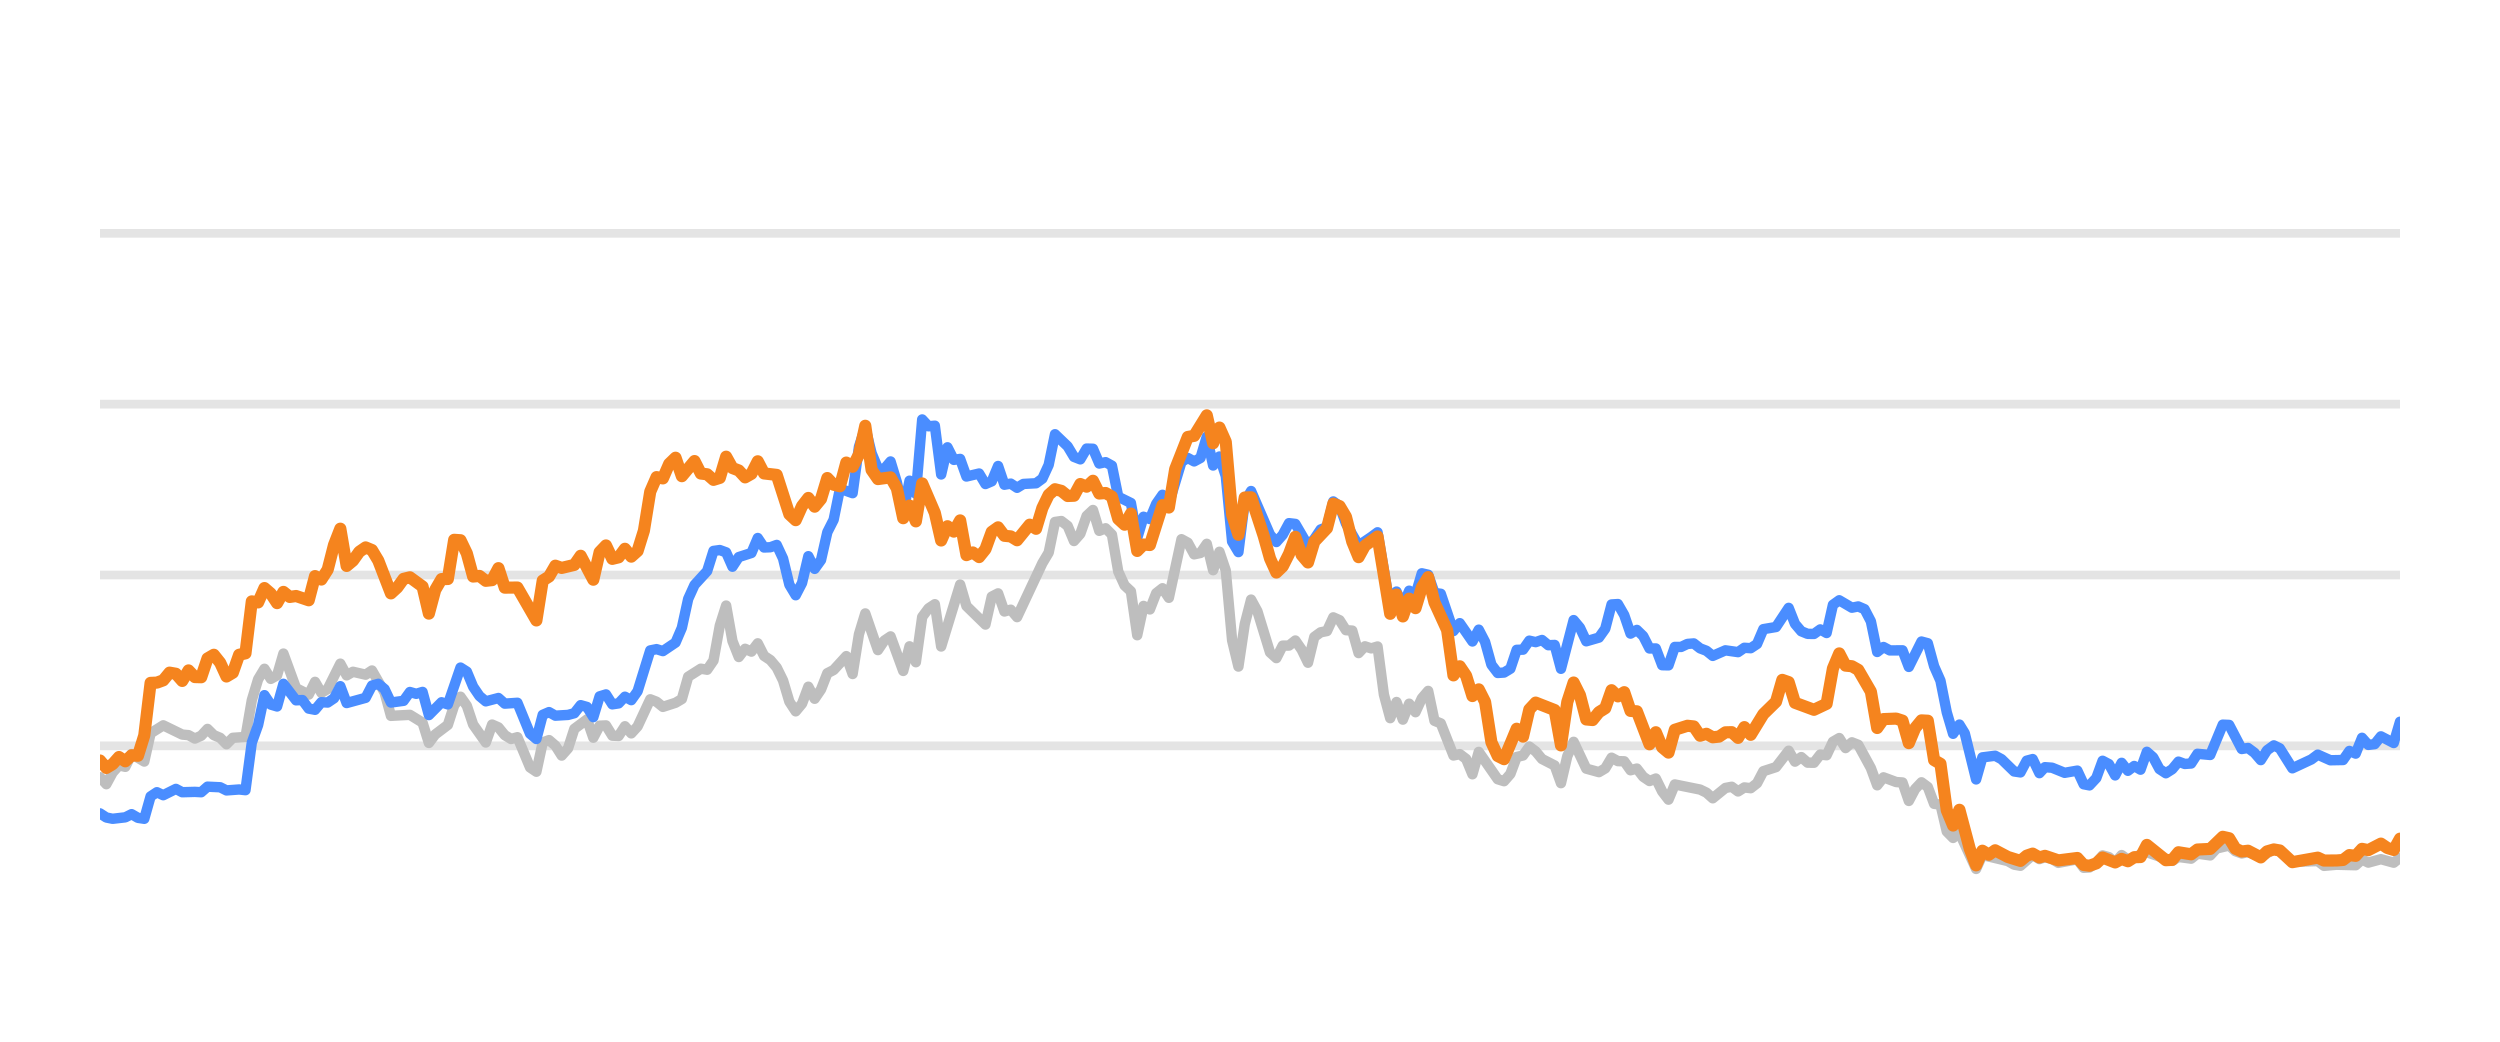
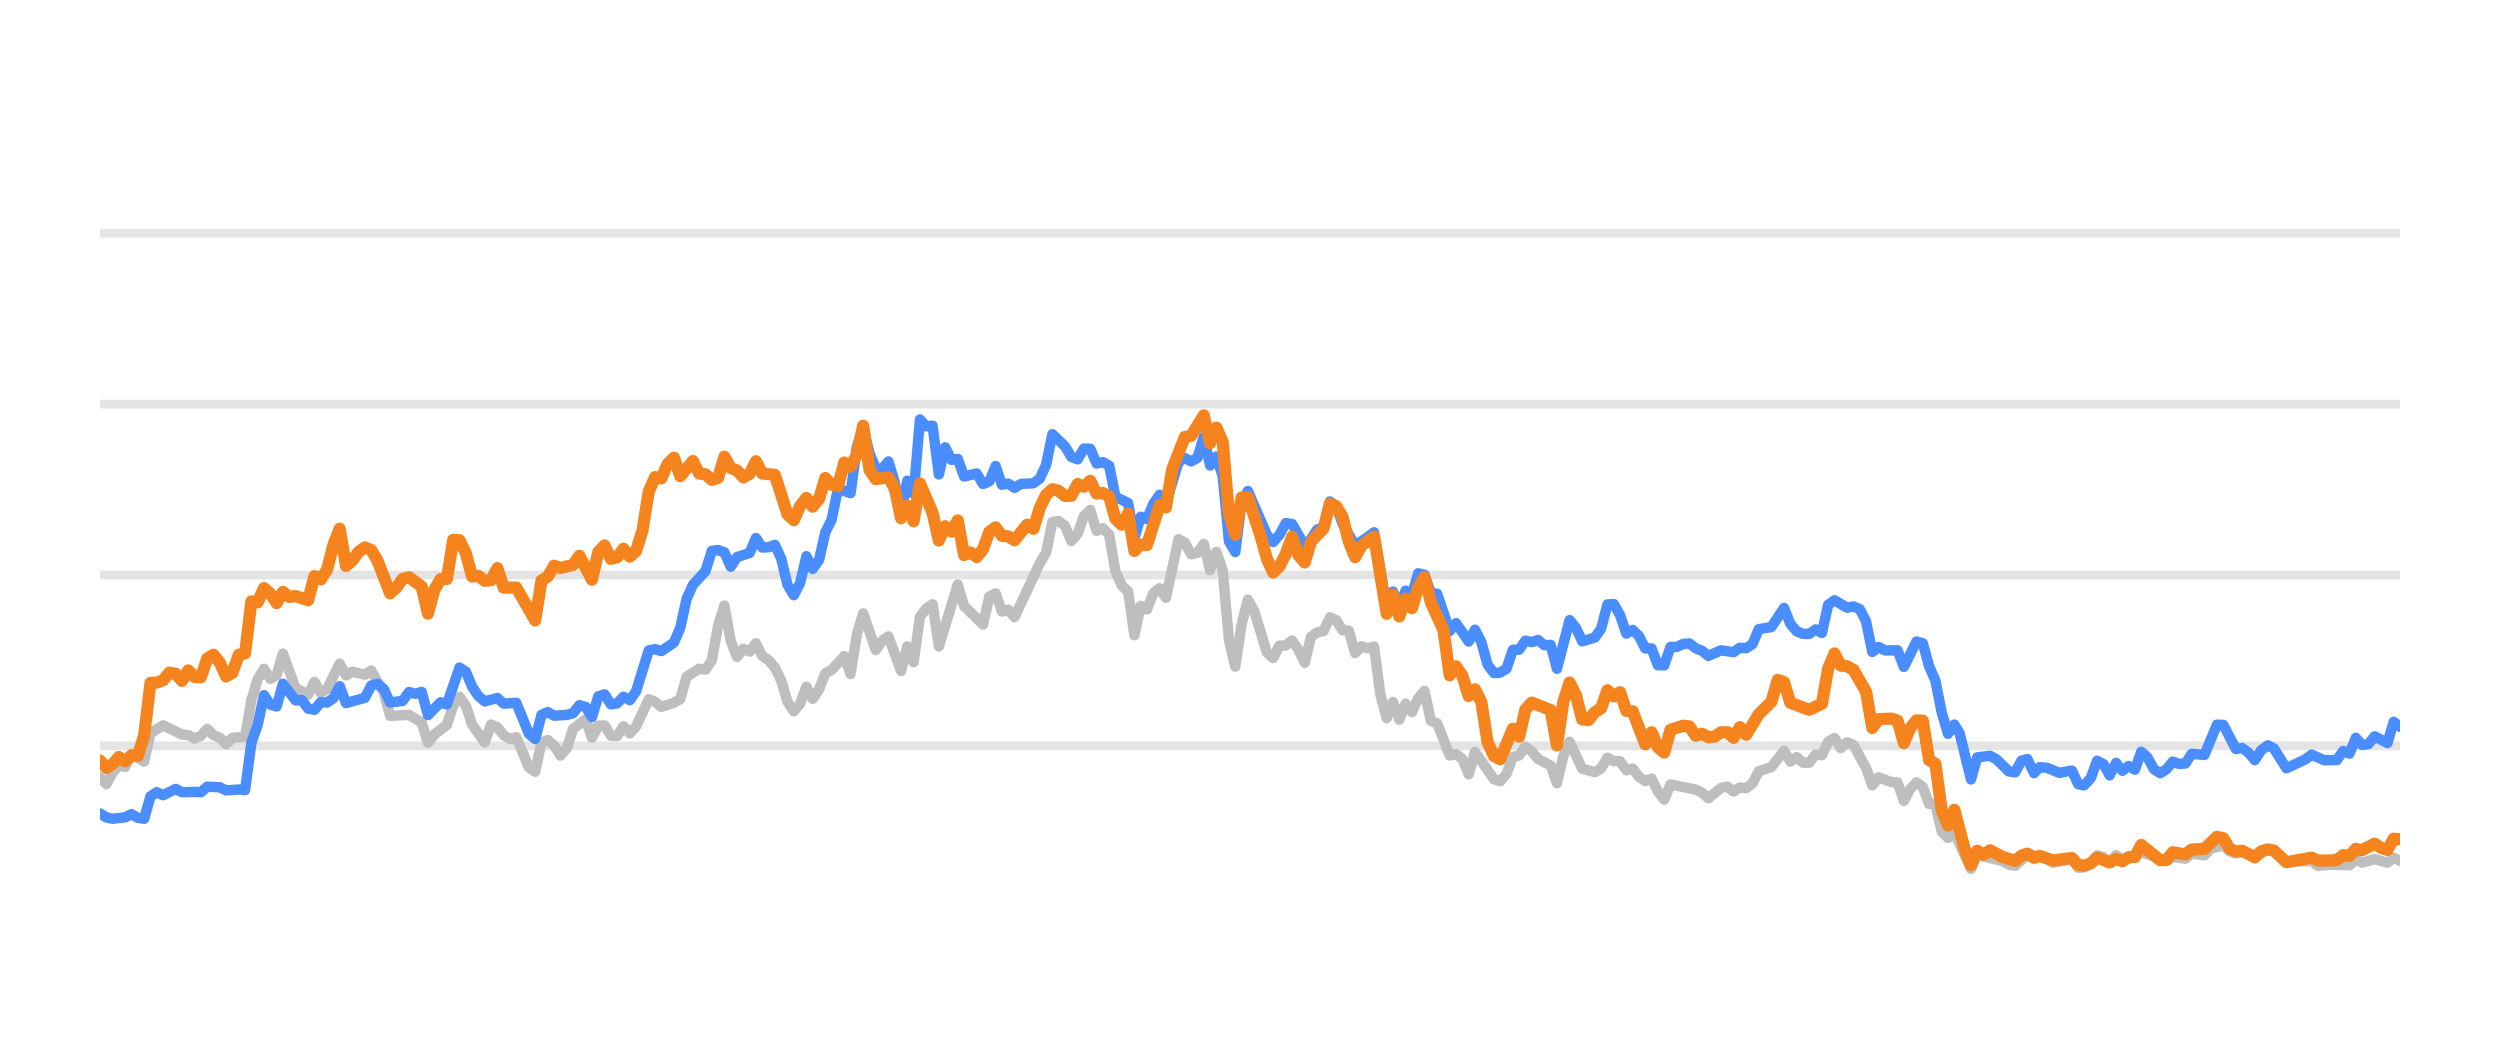
<svg xmlns="http://www.w3.org/2000/svg" width="144pt" height="60pt" viewBox="0 0 144 60" version="1.1">
  <defs>
    <style type="text/css">*{stroke-linejoin: round; stroke-linecap: butt}</style>
  </defs>
  <g id="figure_1">
    <g id="patch_1">
      <path d="M 0 60  L 144 60  L 144 0  L 0 0  L 0 60  z " style="fill: none; opacity: 0" />
    </g>
    <g id="axes_1">
      <g id="patch_2">
        <path d="M 5.76 52.8  L 138.24 52.8  L 138.24 3.6  L 5.76 3.6  L 5.76 52.8  z " style="fill: none" />
      </g>
      <g id="matplotlib.axis_1" />
      <g id="matplotlib.axis_2" />
      <g id="line2d_1">
-         <path d="M 5.76 42.96  L 138.24 42.96  " clip-path="url(#p8d624c4afa)" style="fill: none; stroke: #b2b2b2; stroke-opacity: 0.35; stroke-width: 0.5; stroke-linecap: square" />
+         <path d="M 5.76 42.96  L 138.24 42.96  " clip-path="url(#paf72ba22f8)" style="fill: none; stroke: #b2b2b2; stroke-opacity: 0.35; stroke-width: 0.5; stroke-linecap: square" />
      </g>
      <g id="line2d_2">
-         <path d="M 5.76 33.12  L 138.24 33.12  " clip-path="url(#p8d624c4afa)" style="fill: none; stroke: #b2b2b2; stroke-opacity: 0.35; stroke-width: 0.5; stroke-linecap: square" />
+         <path d="M 5.76 33.12  L 138.24 33.12  " clip-path="url(#paf72ba22f8)" style="fill: none; stroke: #b2b2b2; stroke-opacity: 0.35; stroke-width: 0.5; stroke-linecap: square" />
      </g>
      <g id="line2d_3">
-         <path d="M 5.76 23.28  L 138.24 23.28  " clip-path="url(#p8d624c4afa)" style="fill: none; stroke: #b2b2b2; stroke-opacity: 0.35; stroke-width: 0.5; stroke-linecap: square" />
+         <path d="M 5.76 23.28  L 138.24 23.28  " clip-path="url(#paf72ba22f8)" style="fill: none; stroke: #b2b2b2; stroke-opacity: 0.35; stroke-width: 0.5; stroke-linecap: square" />
      </g>
      <g id="line2d_4">
-         <path d="M 5.76 13.44  L 138.24 13.44  " clip-path="url(#p8d624c4afa)" style="fill: none; stroke: #b2b2b2; stroke-opacity: 0.35; stroke-width: 0.5; stroke-linecap: square" />
+         <path d="M 5.76 13.44  L 138.24 13.44  " clip-path="url(#paf72ba22f8)" style="fill: none; stroke: #b2b2b2; stroke-opacity: 0.35; stroke-width: 0.5; stroke-linecap: square" />
      </g>
      <g id="line2d_5">
-         <path d="M 5.76 44.766  L 6.124 45.169  L 6.489 44.495  L 6.853 44.087  L 7.217 44.17  L 7.581 43.432  L 8.31 43.865  L 8.674 42.237  L 9.403 41.779  L 10.496 42.311  L 10.86 42.345  L 11.224 42.542  L 11.589 42.379  L 11.953 41.986  L 12.317 42.345  L 12.682 42.498  L 13.046 42.867  L 13.41 42.498  L 14.139 42.448  L 14.503 40.333  L 14.867 39.127  L 15.232 38.522  L 15.596 39.103  L 15.96 38.901  L 16.325 37.646  L 17.053 39.639  L 17.782 40.008  L 18.146 39.275  L 18.51 39.905  L 18.875 39.688  L 19.603 38.227  L 19.967 38.901  L 20.332 38.694  L 21.06 38.862  L 21.425 38.621  L 22.153 39.89  L 22.518 41.233  L 23.61 41.174  L 24.339 41.622  L 24.703 42.793  L 25.068 42.306  L 25.796 41.755  L 26.16 40.628  L 26.525 40.131  L 26.889 40.648  L 27.253 41.735  L 27.982 42.768  L 28.346 41.735  L 28.711 41.897  L 29.075 42.345  L 29.439 42.566  L 29.803 42.463  L 30.532 44.205  L 30.896 44.451  L 31.261 42.763  L 31.625 42.63  L 31.989 42.945  L 32.353 43.521  L 32.718 43.108  L 33.082 41.981  L 33.811 41.44  L 34.175 42.493  L 34.539 41.799  L 34.904 41.784  L 35.268 42.375  L 35.632 42.394  L 35.996 41.833  L 36.361 42.242  L 36.725 41.843  L 37.454 40.279  L 37.818 40.421  L 38.182 40.716  L 38.911 40.48  L 39.275 40.264  L 39.639 38.98  L 40.368 38.517  L 40.732 38.576  L 41.097 38.045  L 41.461 36.033  L 41.825 34.881  L 42.189 36.923  L 42.554 37.843  L 42.918 37.371  L 43.282 37.533  L 43.647 37.056  L 44.011 37.779  L 44.375 38.02  L 44.739 38.453  L 45.104 39.196  L 45.468 40.416  L 45.832 40.972  L 46.197 40.534  L 46.561 39.555  L 46.925 40.249  L 47.29 39.713  L 47.654 38.778  L 48.018 38.591  L 48.747 37.794  L 49.111 38.822  L 49.475 36.534  L 49.84 35.334  L 50.568 37.445  L 50.932 36.903  L 51.297 36.657  L 52.025 38.645  L 52.39 37.228  L 52.754 38.143  L 53.118 35.536  L 53.483 35.044  L 53.847 34.803  L 54.211 37.238  L 55.304 33.671  L 55.668 34.906  L 56.761 35.974  L 57.125 34.365  L 57.49 34.178  L 57.854 35.221  L 58.218 35.118  L 58.583 35.546  L 60.04 32.441  L 60.404 31.831  L 60.768 30.065  L 61.133 30.011  L 61.497 30.291  L 61.861 31.162  L 62.226 30.749  L 62.59 29.715  L 62.954 29.376  L 63.318 30.576  L 63.683 30.429  L 64.047 30.793  L 64.411 32.918  L 64.776 33.72  L 65.14 34.06  L 65.504 36.589  L 65.869 34.901  L 66.233 35.103  L 66.597 34.168  L 66.961 33.883  L 67.326 34.434  L 68.054 31.059  L 68.419 31.26  L 68.783 31.929  L 69.147 31.851  L 69.511 31.324  L 69.876 32.844  L 70.24 31.782  L 70.604 32.859  L 70.969 36.884  L 71.333 38.394  L 71.697 35.954  L 72.062 34.537  L 72.426 35.206  L 73.154 37.578  L 73.519 37.907  L 73.883 37.189  L 74.247 37.184  L 74.612 36.894  L 74.976 37.42  L 75.34 38.173  L 75.704 36.687  L 76.069 36.421  L 76.433 36.348  L 76.797 35.56  L 77.162 35.723  L 77.526 36.298  L 77.89 36.323  L 78.255 37.617  L 78.619 37.228  L 78.983 37.346  L 79.347 37.238  L 79.712 40.008  L 80.076 41.366  L 80.44 40.436  L 80.805 41.45  L 81.169 40.534  L 81.533 41.022  L 81.897 40.224  L 82.262 39.796  L 82.626 41.518  L 82.99 41.666  L 83.719 43.516  L 84.083 43.437  L 84.448 43.713  L 84.812 44.598  L 85.176 43.309  L 86.269 44.884  L 86.633 44.997  L 86.998 44.579  L 87.362 43.6  L 87.726 43.516  L 88.09 43.004  L 88.455 43.28  L 88.819 43.718  L 89.548 44.092  L 89.912 45.11  L 90.276 43.555  L 90.641 42.729  L 91.369 44.274  L 92.098 44.475  L 92.462 44.259  L 92.826 43.644  L 93.191 43.841  L 93.555 43.851  L 93.919 44.367  L 94.283 44.269  L 94.648 44.741  L 95.012 44.987  L 95.376 44.844  L 95.741 45.587  L 96.105 46.06  L 96.469 45.184  L 97.926 45.479  L 98.291 45.656  L 98.655 45.981  L 99.384 45.386  L 99.748 45.317  L 100.112 45.587  L 100.476 45.356  L 100.841 45.4  L 101.205 45.115  L 101.569 44.421  L 102.298 44.185  L 103.027 43.24  L 103.391 43.87  L 103.755 43.609  L 104.119 43.929  L 104.484 43.934  L 104.848 43.462  L 105.212 43.501  L 105.577 42.724  L 105.941 42.512  L 106.305 43.088  L 106.669 42.758  L 107.034 42.901  L 107.762 44.239  L 108.127 45.233  L 108.491 44.775  L 109.22 45.046  L 109.584 45.071  L 109.948 46.133  L 110.312 45.445  L 110.677 45.061  L 111.041 45.331  L 111.405 46.301  L 111.77 46.345  L 112.134 47.895  L 112.498 48.264  L 112.862 47.964  L 113.824 50.05  L 114.186 49.248  L 115.65 49.597  L 116.013 49.804  L 116.377 49.868  L 117.082 49.248  L 117.47 49.484  L 117.789 49.376  L 118.198 49.479  L 118.562 49.7  L 119.655 49.494  L 120.02 49.986  L 120.353 49.966  L 120.747 49.7  L 121.11 49.272  L 121.473 49.371  L 121.833 49.681  L 122.206 49.253  L 122.567 49.513  L 123.659 49.09  L 125.118 49.587  L 125.48 49.361  L 126.21 49.459  L 126.573 49.169  L 127.308 49.272  L 127.674 48.874  L 128.399 48.702  L 128.763 49.031  L 129.124 49.159  L 129.486 49.08  L 130.221 49.366  L 130.973 48.908  L 131.315 49.051  L 132.04 49.646  L 133.504 49.597  L 133.864 49.873  L 134.59 49.809  L 135.687 49.838  L 136.052 49.509  L 136.415 49.686  L 137.141 49.489  L 137.878 49.691  L 138.24 49.4  L 138.24 49.4  " clip-path="url(#p8d624c4afa)" style="fill: none; stroke: #bebebe; stroke-width: 0.6; stroke-linecap: round" />
+         <path d="M 5.76 44.766  L 6.123 45.169  L 6.487 44.495  L 6.85 44.087  L 7.213 44.17  L 7.576 43.432  L 8.303 43.865  L 8.666 42.237  L 9.393 41.779  L 10.483 42.311  L 10.846 42.345  L 11.209 42.542  L 11.573 42.379  L 11.936 41.986  L 12.299 42.345  L 12.663 42.498  L 13.026 42.867  L 13.389 42.498  L 14.116 42.448  L 14.479 40.333  L 14.842 39.127  L 15.206 38.522  L 15.569 39.103  L 15.932 38.901  L 16.296 37.646  L 17.022 39.639  L 17.749 40.008  L 18.112 39.275  L 18.475 39.905  L 18.839 39.688  L 19.565 38.227  L 19.929 38.901  L 20.292 38.694  L 21.018 38.862  L 21.382 38.621  L 22.108 39.89  L 22.472 41.233  L 23.561 41.174  L 24.288 41.622  L 24.651 42.793  L 25.015 42.306  L 25.741 41.755  L 26.105 40.628  L 26.468 40.131  L 26.831 40.648  L 27.194 41.735  L 27.921 42.768  L 28.284 41.735  L 28.648 41.897  L 29.011 42.345  L 29.374 42.566  L 29.738 42.463  L 30.464 44.205  L 30.827 44.451  L 31.191 42.763  L 31.554 42.63  L 31.917 42.945  L 32.281 43.521  L 32.644 43.108  L 33.007 41.981  L 33.734 41.44  L 34.097 42.493  L 34.46 41.799  L 34.824 41.784  L 35.187 42.375  L 35.55 42.394  L 35.914 41.833  L 36.277 42.242  L 36.64 41.843  L 37.367 40.279  L 37.73 40.421  L 38.093 40.716  L 38.82 40.48  L 39.183 40.264  L 39.547 38.98  L 40.273 38.517  L 40.636 38.576  L 41 38.045  L 41.363 36.033  L 41.726 34.881  L 42.09 36.923  L 42.453 37.843  L 42.816 37.371  L 43.179 37.533  L 43.543 37.056  L 43.906 37.779  L 44.269 38.02  L 44.633 38.453  L 44.996 39.196  L 45.359 40.416  L 45.723 40.972  L 46.086 40.534  L 46.449 39.555  L 46.812 40.249  L 47.176 39.713  L 47.539 38.778  L 47.902 38.591  L 48.629 37.794  L 48.992 38.822  L 49.356 36.534  L 49.719 35.334  L 50.445 37.445  L 50.809 36.903  L 51.172 36.657  L 51.899 38.645  L 52.262 37.228  L 52.625 38.143  L 52.988 35.536  L 53.352 35.044  L 53.715 34.803  L 54.078 37.238  L 55.168 33.671  L 55.532 34.906  L 56.621 35.974  L 56.985 34.365  L 57.348 34.178  L 57.711 35.221  L 58.075 35.118  L 58.438 35.546  L 59.891 32.441  L 60.254 31.831  L 60.618 30.065  L 60.981 30.011  L 61.344 30.291  L 61.708 31.162  L 62.071 30.749  L 62.434 29.715  L 62.797 29.376  L 63.161 30.576  L 63.524 30.429  L 63.887 30.793  L 64.251 32.918  L 64.614 33.72  L 64.977 34.06  L 65.341 36.589  L 65.704 34.901  L 66.067 35.103  L 66.43 34.168  L 66.794 33.883  L 67.157 34.434  L 67.884 31.059  L 68.247 31.26  L 68.61 31.929  L 68.973 31.851  L 69.337 31.324  L 69.7 32.844  L 70.063 31.782  L 70.427 32.859  L 70.79 36.884  L 71.153 38.394  L 71.517 35.954  L 71.88 34.537  L 72.243 35.206  L 72.97 37.578  L 73.333 37.907  L 73.696 37.189  L 74.06 37.184  L 74.423 36.894  L 74.786 37.42  L 75.15 38.173  L 75.513 36.687  L 75.876 36.421  L 76.239 36.348  L 76.603 35.56  L 76.966 35.723  L 77.329 36.298  L 77.693 36.323  L 78.056 37.617  L 78.419 37.228  L 78.782 37.346  L 79.146 37.238  L 79.509 40.008  L 79.872 41.366  L 80.236 40.436  L 80.599 41.45  L 80.962 40.534  L 81.326 41.022  L 81.689 40.224  L 82.052 39.796  L 82.415 41.518  L 82.779 41.666  L 83.505 43.516  L 83.869 43.437  L 84.232 43.713  L 84.595 44.598  L 84.959 43.309  L 86.048 44.884  L 86.412 44.997  L 86.775 44.579  L 87.138 43.6  L 87.502 43.516  L 87.865 43.004  L 88.228 43.28  L 88.591 43.718  L 89.318 44.092  L 89.681 45.11  L 90.045 43.555  L 90.408 42.729  L 91.135 44.274  L 91.861 44.475  L 92.224 44.259  L 92.588 43.644  L 92.951 43.841  L 93.314 43.851  L 93.678 44.367  L 94.041 44.269  L 94.404 44.741  L 94.767 44.987  L 95.131 44.844  L 95.494 45.587  L 95.857 46.06  L 96.221 45.184  L 97.674 45.479  L 98.037 45.656  L 98.4 45.981  L 99.127 45.386  L 99.49 45.317  L 99.854 45.587  L 100.217 45.356  L 100.58 45.4  L 100.944 45.115  L 101.307 44.421  L 102.033 44.185  L 102.76 43.24  L 103.123 43.87  L 103.487 43.609  L 103.85 43.929  L 104.213 43.934  L 104.576 43.462  L 104.94 43.501  L 105.303 42.724  L 105.666 42.512  L 106.03 43.088  L 106.393 42.758  L 106.756 42.901  L 107.483 44.239  L 107.846 45.233  L 108.209 44.775  L 108.936 45.046  L 109.299 45.071  L 109.663 46.133  L 110.026 45.445  L 110.389 45.061  L 110.753 45.331  L 111.116 46.301  L 111.479 46.345  L 111.842 47.895  L 112.206 48.264  L 112.569 47.964  L 113.528 50.05  L 113.889 49.248  L 115.349 49.597  L 115.711 49.804  L 116.074 49.868  L 116.777 49.248  L 117.164 49.484  L 117.482 49.376  L 117.89 49.479  L 118.253 49.7  L 119.342 49.494  L 119.707 49.986  L 120.039 49.966  L 120.432 49.7  L 120.794 49.272  L 121.156 49.371  L 121.515 49.681  L 121.887 49.253  L 122.247 49.513  L 123.336 49.09  L 124.791 49.587  L 125.152 49.361  L 125.88 49.459  L 126.242 49.169  L 126.975 49.272  L 127.34 48.874  L 128.063 48.702  L 128.426 49.031  L 128.786 49.159  L 129.147 49.08  L 129.88 49.366  L 130.63 48.908  L 130.971 49.051  L 131.694 49.646  L 133.154 49.597  L 133.513 49.873  L 134.237 49.809  L 135.331 49.838  L 135.695 49.509  L 136.057 49.686  L 136.781 49.489  L 137.516 49.691  L 137.877 49.4  L 138.24 49.587  L 138.24 49.587  " clip-path="url(#paf72ba22f8)" style="fill: none; stroke: #bebebe; stroke-width: 0.6; stroke-linecap: round" />
      </g>
      <g id="line2d_6">
-         <path d="M 5.76 46.852  L 6.124 47.088  L 6.489 47.162  L 7.217 47.078  L 7.581 46.896  L 7.946 47.108  L 8.31 47.162  L 8.674 45.873  L 9.039 45.632  L 9.403 45.804  L 10.132 45.44  L 10.496 45.632  L 11.224 45.612  L 11.589 45.632  L 11.953 45.312  L 12.682 45.346  L 13.046 45.528  L 13.774 45.474  L 14.139 45.513  L 14.503 42.778  L 14.867 41.76  L 15.232 40.042  L 15.596 40.584  L 15.96 40.692  L 16.325 39.388  L 17.053 40.338  L 17.417 40.323  L 17.782 40.815  L 18.146 40.884  L 18.51 40.446  L 18.875 40.466  L 19.239 40.22  L 19.603 39.526  L 19.967 40.495  L 21.06 40.195  L 21.425 39.491  L 21.789 39.388  L 22.153 39.693  L 22.518 40.466  L 23.246 40.367  L 23.61 39.86  L 23.975 39.964  L 24.339 39.855  L 24.703 41.189  L 25.432 40.451  L 25.796 40.574  L 26.525 38.453  L 26.889 38.685  L 27.253 39.555  L 27.618 40.092  L 27.982 40.397  L 28.711 40.205  L 29.075 40.53  L 29.803 40.48  L 30.532 42.261  L 30.896 42.566  L 31.261 41.174  L 31.625 41.017  L 31.989 41.223  L 32.718 41.179  L 33.082 41.081  L 33.446 40.618  L 33.811 40.721  L 34.175 41.307  L 34.539 40.111  L 34.904 39.998  L 35.268 40.569  L 35.632 40.515  L 35.996 40.131  L 36.361 40.328  L 36.725 39.816  L 37.454 37.464  L 37.818 37.391  L 38.182 37.504  L 38.911 37.012  L 39.275 36.161  L 39.639 34.498  L 40.004 33.691  L 40.732 32.894  L 41.097 31.733  L 41.461 31.683  L 41.825 31.816  L 42.189 32.643  L 42.554 32.087  L 43.282 31.851  L 43.647 30.99  L 44.011 31.536  L 44.375 31.521  L 44.739 31.388  L 45.104 32.17  L 45.468 33.681  L 45.832 34.286  L 46.197 33.582  L 46.561 32.038  L 46.925 32.766  L 47.29 32.259  L 47.654 30.655  L 48.018 29.937  L 48.382 28.146  L 49.111 28.407  L 49.475 25.735  L 49.84 24.623  L 50.204 26.104  L 50.568 26.98  L 50.932 27.009  L 51.297 26.581  L 51.661 27.782  L 52.025 29.499  L 52.39 27.688  L 52.754 28.441  L 53.118 24.161  L 53.483 24.554  L 53.847 24.52  L 54.211 27.329  L 54.575 25.765  L 54.94 26.488  L 55.304 26.434  L 55.668 27.447  L 56.397 27.275  L 56.761 27.88  L 57.125 27.723  L 57.49 26.842  L 57.854 27.92  L 58.218 27.856  L 58.583 28.097  L 58.947 27.875  L 59.676 27.836  L 60.04 27.57  L 60.404 26.778  L 60.768 25.012  L 61.497 25.71  L 61.861 26.316  L 62.226 26.458  L 62.59 25.838  L 62.954 25.848  L 63.318 26.699  L 63.683 26.621  L 64.047 26.822  L 64.411 28.613  L 65.14 28.972  L 65.504 30.995  L 65.869 29.765  L 66.233 29.897  L 66.597 29.022  L 66.961 28.5  L 67.326 29.007  L 68.054 26.601  L 68.419 26.38  L 68.783 26.576  L 69.147 26.38  L 69.511 25.15  L 69.876 26.813  L 70.24 26.296  L 70.604 27.418  L 70.969 31.191  L 71.333 31.801  L 71.697 28.899  L 72.062 28.284  L 73.154 30.803  L 73.519 31.221  L 73.883 30.808  L 74.247 30.134  L 74.612 30.178  L 75.34 31.428  L 75.704 31.044  L 76.069 30.498  L 76.433 30.365  L 76.797 28.884  L 77.162 29.154  L 77.526 30.153  L 78.255 31.423  L 78.983 30.931  L 79.347 30.66  L 80.076 34.999  L 80.44 34.074  L 80.805 34.916  L 81.169 34.025  L 81.533 34.261  L 81.897 33.022  L 82.262 33.105  L 82.626 34.153  L 82.99 34.202  L 83.719 36.348  L 84.083 35.895  L 84.812 36.948  L 85.176 36.269  L 85.54 36.972  L 85.905 38.286  L 86.269 38.763  L 86.633 38.739  L 86.998 38.517  L 87.362 37.43  L 87.726 37.42  L 88.09 36.903  L 88.455 36.987  L 88.819 36.864  L 89.183 37.164  L 89.548 37.149  L 89.912 38.522  L 90.641 35.718  L 91.005 36.156  L 91.369 36.938  L 92.098 36.726  L 92.462 36.215  L 92.826 34.817  L 93.191 34.793  L 93.555 35.427  L 93.919 36.495  L 94.283 36.284  L 94.648 36.638  L 95.012 37.351  L 95.376 37.351  L 95.741 38.316  L 96.105 38.325  L 96.469 37.263  L 96.834 37.263  L 97.198 37.09  L 97.562 37.061  L 97.926 37.346  L 98.291 37.484  L 98.655 37.779  L 99.384 37.459  L 100.112 37.563  L 100.476 37.312  L 100.841 37.336  L 101.205 37.095  L 101.569 36.239  L 102.298 36.116  L 103.027 35.014  L 103.391 35.934  L 103.755 36.362  L 104.119 36.51  L 104.484 36.515  L 104.848 36.254  L 105.212 36.461  L 105.577 34.837  L 105.941 34.576  L 106.669 35.004  L 107.034 34.931  L 107.398 35.088  L 107.762 35.787  L 108.127 37.553  L 108.491 37.268  L 108.855 37.464  L 109.584 37.459  L 109.948 38.414  L 110.677 36.953  L 111.041 37.051  L 111.405 38.379  L 111.77 39.206  L 112.134 41.031  L 112.498 42.266  L 112.862 41.735  L 113.17 42.237  L 113.824 44.894  L 114.186 43.624  L 114.92 43.531  L 115.287 43.728  L 116.013 44.436  L 116.377 44.49  L 116.737 43.816  L 117.082 43.723  L 117.47 44.534  L 117.789 44.19  L 118.198 44.22  L 118.924 44.515  L 119.655 44.387  L 120.02 45.174  L 120.353 45.238  L 120.747 44.815  L 121.11 43.821  L 121.473 44.013  L 121.833 44.662  L 122.206 43.939  L 122.567 44.397  L 122.932 44.121  L 123.294 44.333  L 123.659 43.304  L 124.023 43.624  L 124.385 44.298  L 124.753 44.539  L 125.118 44.308  L 125.48 43.87  L 125.844 44.003  L 126.21 43.978  L 126.573 43.418  L 127.308 43.486  L 128.032 41.74  L 128.399 41.755  L 129.124 43.142  L 129.486 43.083  L 129.856 43.359  L 130.221 43.782  L 130.582 43.216  L 130.973 42.935  L 131.315 43.103  L 132.04 44.254  L 133.137 43.742  L 133.504 43.467  L 134.229 43.791  L 134.96 43.777  L 135.325 43.255  L 135.687 43.408  L 136.052 42.498  L 136.415 42.906  L 136.782 42.862  L 137.141 42.414  L 137.878 42.798  L 138.24 41.573  L 138.24 41.573  " clip-path="url(#p8d624c4afa)" style="fill: none; stroke: #4a8dff; stroke-width: 0.6; stroke-linecap: round" />
+         <path d="M 5.76 46.852  L 6.123 47.088  L 6.487 47.162  L 7.213 47.078  L 7.576 46.896  L 7.94 47.108  L 8.303 47.162  L 8.666 45.873  L 9.03 45.632  L 9.393 45.804  L 10.12 45.44  L 10.483 45.632  L 11.209 45.612  L 11.573 45.632  L 11.936 45.312  L 12.663 45.346  L 13.026 45.528  L 13.753 45.474  L 14.116 45.513  L 14.479 42.778  L 14.842 41.76  L 15.206 40.042  L 15.569 40.584  L 15.932 40.692  L 16.296 39.388  L 17.022 40.338  L 17.385 40.323  L 17.749 40.815  L 18.112 40.884  L 18.475 40.446  L 18.839 40.466  L 19.202 40.22  L 19.565 39.526  L 19.929 40.495  L 21.018 40.195  L 21.382 39.491  L 21.745 39.388  L 22.108 39.693  L 22.472 40.466  L 23.198 40.367  L 23.561 39.86  L 23.925 39.964  L 24.288 39.855  L 24.651 41.189  L 25.378 40.451  L 25.741 40.574  L 26.468 38.453  L 26.831 38.685  L 27.194 39.555  L 27.558 40.092  L 27.921 40.397  L 28.648 40.205  L 29.011 40.53  L 29.738 40.48  L 30.464 42.261  L 30.827 42.566  L 31.191 41.174  L 31.554 41.017  L 31.917 41.223  L 32.644 41.179  L 33.007 41.081  L 33.37 40.618  L 33.734 40.721  L 34.097 41.307  L 34.46 40.111  L 34.824 39.998  L 35.187 40.569  L 35.55 40.515  L 35.914 40.131  L 36.277 40.328  L 36.64 39.816  L 37.367 37.464  L 37.73 37.391  L 38.093 37.504  L 38.82 37.012  L 39.183 36.161  L 39.547 34.498  L 39.91 33.691  L 40.636 32.894  L 41 31.733  L 41.363 31.683  L 41.726 31.816  L 42.09 32.643  L 42.453 32.087  L 43.179 31.851  L 43.543 30.99  L 43.906 31.536  L 44.269 31.521  L 44.633 31.388  L 44.996 32.17  L 45.359 33.681  L 45.723 34.286  L 46.086 33.582  L 46.449 32.038  L 46.812 32.766  L 47.176 32.259  L 47.539 30.655  L 47.902 29.937  L 48.266 28.146  L 48.992 28.407  L 49.356 25.735  L 49.719 24.623  L 50.082 26.104  L 50.445 26.98  L 50.809 27.009  L 51.172 26.581  L 51.535 27.782  L 51.899 29.499  L 52.262 27.688  L 52.625 28.441  L 52.988 24.161  L 53.352 24.554  L 53.715 24.52  L 54.078 27.329  L 54.442 25.765  L 54.805 26.488  L 55.168 26.434  L 55.532 27.447  L 56.258 27.275  L 56.621 27.88  L 56.985 27.723  L 57.348 26.842  L 57.711 27.92  L 58.075 27.856  L 58.438 28.097  L 58.801 27.875  L 59.528 27.836  L 59.891 27.57  L 60.254 26.778  L 60.618 25.012  L 61.344 25.71  L 61.708 26.316  L 62.071 26.458  L 62.434 25.838  L 62.797 25.848  L 63.161 26.699  L 63.524 26.621  L 63.887 26.822  L 64.251 28.613  L 64.977 28.972  L 65.341 30.995  L 65.704 29.765  L 66.067 29.897  L 66.43 29.022  L 66.794 28.5  L 67.157 29.007  L 67.884 26.601  L 68.247 26.38  L 68.61 26.576  L 68.973 26.38  L 69.337 25.15  L 69.7 26.813  L 70.063 26.296  L 70.427 27.418  L 70.79 31.191  L 71.153 31.801  L 71.517 28.899  L 71.88 28.284  L 72.97 30.803  L 73.333 31.221  L 73.696 30.808  L 74.06 30.134  L 74.423 30.178  L 75.15 31.428  L 75.513 31.044  L 75.876 30.498  L 76.239 30.365  L 76.603 28.884  L 76.966 29.154  L 77.329 30.153  L 78.056 31.423  L 78.782 30.931  L 79.146 30.66  L 79.872 34.999  L 80.236 34.074  L 80.599 34.916  L 80.962 34.025  L 81.326 34.261  L 81.689 33.022  L 82.052 33.105  L 82.415 34.153  L 82.779 34.202  L 83.505 36.348  L 83.869 35.895  L 84.595 36.948  L 84.959 36.269  L 85.322 36.972  L 85.685 38.286  L 86.048 38.763  L 86.412 38.739  L 86.775 38.517  L 87.138 37.43  L 87.502 37.42  L 87.865 36.903  L 88.228 36.987  L 88.591 36.864  L 88.955 37.164  L 89.318 37.149  L 89.681 38.522  L 90.408 35.718  L 90.771 36.156  L 91.135 36.938  L 91.861 36.726  L 92.224 36.215  L 92.588 34.817  L 92.951 34.793  L 93.314 35.427  L 93.678 36.495  L 94.041 36.284  L 94.404 36.638  L 94.767 37.351  L 95.131 37.351  L 95.494 38.316  L 95.857 38.325  L 96.221 37.263  L 96.584 37.263  L 96.947 37.09  L 97.311 37.061  L 97.674 37.346  L 98.037 37.484  L 98.4 37.779  L 99.127 37.459  L 99.854 37.563  L 100.217 37.312  L 100.58 37.336  L 100.944 37.095  L 101.307 36.239  L 102.033 36.116  L 102.76 35.014  L 103.123 35.934  L 103.487 36.362  L 103.85 36.51  L 104.213 36.515  L 104.576 36.254  L 104.94 36.461  L 105.303 34.837  L 105.666 34.576  L 106.393 35.004  L 106.756 34.931  L 107.12 35.088  L 107.483 35.787  L 107.846 37.553  L 108.209 37.268  L 108.573 37.464  L 109.299 37.459  L 109.663 38.414  L 110.389 36.953  L 110.753 37.051  L 111.116 38.379  L 111.479 39.206  L 111.842 41.031  L 112.206 42.266  L 112.569 41.735  L 112.876 42.237  L 113.528 44.894  L 113.889 43.624  L 114.621 43.531  L 114.987 43.728  L 115.711 44.436  L 116.074 44.49  L 116.433 43.816  L 116.777 43.723  L 117.164 44.534  L 117.482 44.19  L 117.89 44.22  L 118.614 44.515  L 119.342 44.387  L 119.707 45.174  L 120.039 45.238  L 120.432 44.815  L 120.794 43.821  L 121.156 44.013  L 121.515 44.662  L 121.887 43.939  L 122.247 44.397  L 122.611 44.121  L 122.972 44.333  L 123.336 43.304  L 123.699 43.624  L 124.06 44.298  L 124.426 44.539  L 124.791 44.308  L 125.152 43.87  L 125.515 44.003  L 125.88 43.978  L 126.242 43.418  L 126.975 43.486  L 127.697 41.74  L 128.063 41.755  L 128.786 43.142  L 129.147 43.083  L 129.516 43.359  L 129.88 43.782  L 130.24 43.216  L 130.63 42.935  L 130.971 43.103  L 131.694 44.254  L 132.788 43.742  L 133.154 43.467  L 133.877 43.791  L 134.606 43.777  L 134.97 43.255  L 135.331 43.408  L 135.695 42.498  L 136.057 42.906  L 136.423 42.862  L 136.781 42.414  L 137.516 42.798  L 137.877 41.573  L 138.24 41.863  L 138.24 41.863  " clip-path="url(#paf72ba22f8)" style="fill: none; stroke: #4a8dff; stroke-width: 0.6; stroke-linecap: round" />
      </g>
      <g id="line2d_7">
-         <path d="M 5.76 43.806  L 6.124 44.234  L 6.489 44.013  L 6.853 43.605  L 7.217 43.851  L 7.581 43.506  L 7.946 43.531  L 8.31 42.36  L 8.674 39.334  L 9.039 39.319  L 9.403 39.186  L 9.767 38.744  L 10.132 38.808  L 10.496 39.221  L 10.86 38.616  L 11.224 38.999  L 11.589 39.009  L 11.953 37.927  L 12.317 37.715  L 12.682 38.173  L 13.046 38.965  L 13.41 38.748  L 13.774 37.715  L 14.139 37.632  L 14.503 34.64  L 14.867 34.699  L 15.232 33.873  L 15.596 34.188  L 15.96 34.739  L 16.325 34.094  L 16.689 34.384  L 17.053 34.33  L 17.782 34.576  L 18.146 33.184  L 18.51 33.381  L 18.875 32.81  L 19.239 31.388  L 19.603 30.453  L 19.967 32.598  L 20.332 32.293  L 20.696 31.782  L 21.06 31.531  L 21.425 31.683  L 21.789 32.289  L 22.518 34.178  L 22.882 33.843  L 23.246 33.341  L 23.61 33.253  L 24.339 33.784  L 24.703 35.344  L 25.068 33.981  L 25.432 33.356  L 25.796 33.351  L 26.16 31.093  L 26.525 31.118  L 26.889 31.875  L 27.253 33.209  L 27.618 33.174  L 27.982 33.455  L 28.346 33.415  L 28.711 32.726  L 29.075 33.848  L 29.803 33.843  L 30.896 35.737  L 31.261 33.44  L 31.625 33.209  L 31.989 32.584  L 32.353 32.712  L 33.082 32.539  L 33.446 32.013  L 34.175 33.391  L 34.539 31.801  L 34.904 31.418  L 35.268 32.19  L 35.632 32.102  L 35.996 31.61  L 36.361 32.062  L 36.725 31.737  L 37.089 30.567  L 37.454 28.318  L 37.818 27.482  L 38.182 27.555  L 38.546 26.719  L 38.911 26.365  L 39.275 27.428  L 40.004 26.557  L 40.368 27.275  L 40.732 27.319  L 41.097 27.639  L 41.461 27.526  L 41.825 26.306  L 42.189 26.96  L 42.554 27.098  L 42.918 27.496  L 43.282 27.29  L 43.647 26.571  L 44.011 27.27  L 44.739 27.354  L 45.468 29.622  L 45.832 29.961  L 46.197 29.15  L 46.561 28.682  L 46.925 29.184  L 47.29 28.741  L 47.654 27.536  L 48.018 27.92  L 48.382 28.008  L 48.747 26.645  L 49.111 26.886  L 49.475 26.183  L 49.84 24.525  L 50.204 27.068  L 50.568 27.595  L 51.297 27.496  L 51.661 28.131  L 52.025 29.848  L 52.39 29.12  L 52.754 30.03  L 53.118 27.846  L 53.847 29.543  L 54.211 31.132  L 54.575 30.311  L 54.94 30.621  L 55.304 29.976  L 55.668 31.974  L 56.033 31.821  L 56.397 32.087  L 56.761 31.634  L 57.125 30.635  L 57.49 30.375  L 57.854 30.862  L 58.218 30.896  L 58.583 31.118  L 59.311 30.222  L 59.676 30.458  L 60.04 29.258  L 60.404 28.505  L 60.768 28.18  L 61.133 28.274  L 61.497 28.569  L 61.861 28.554  L 62.226 27.88  L 62.59 28.033  L 62.954 27.693  L 63.318 28.426  L 63.683 28.397  L 64.047 28.603  L 64.411 29.888  L 64.776 30.222  L 65.14 29.583  L 65.504 31.733  L 65.869 31.364  L 66.233 31.393  L 66.961 29.095  L 67.326 29.233  L 67.69 27.024  L 68.419 25.169  L 68.783 25.105  L 69.511 23.925  L 69.876 25.533  L 70.24 24.628  L 70.604 25.445  L 70.969 29.642  L 71.333 30.803  L 71.697 28.658  L 72.062 28.643  L 72.79 30.872  L 73.154 32.17  L 73.519 32.977  L 73.883 32.628  L 74.247 31.905  L 74.612 30.921  L 74.976 31.969  L 75.34 32.397  L 75.704 31.196  L 76.433 30.424  L 76.797 29.012  L 77.162 29.154  L 77.526 29.765  L 77.89 31.201  L 78.255 32.092  L 78.619 31.432  L 79.347 30.901  L 80.076 35.354  L 80.44 34.247  L 80.805 35.506  L 81.169 34.483  L 81.533 35.029  L 81.897 33.833  L 82.262 33.243  L 82.626 34.699  L 83.355 36.293  L 83.719 38.901  L 84.083 38.379  L 84.448 38.921  L 84.812 40.092  L 85.176 39.708  L 85.54 40.426  L 85.905 42.753  L 86.269 43.545  L 86.633 43.728  L 87.362 41.976  L 87.726 42.429  L 88.09 40.864  L 88.455 40.47  L 89.548 40.899  L 89.912 42.935  L 90.276 40.436  L 90.641 39.314  L 91.005 40.042  L 91.369 41.44  L 91.733 41.474  L 92.098 41.022  L 92.462 40.795  L 92.826 39.757  L 93.191 40.111  L 93.555 39.87  L 93.919 40.948  L 94.283 40.972  L 95.012 42.871  L 95.376 42.178  L 95.741 43.044  L 96.105 43.349  L 96.469 42.035  L 97.198 41.804  L 97.562 41.843  L 97.926 42.379  L 98.291 42.266  L 98.655 42.468  L 99.019 42.429  L 99.384 42.183  L 99.748 42.173  L 100.112 42.502  L 100.476 41.883  L 100.841 42.325  L 101.569 41.135  L 102.298 40.421  L 102.662 39.162  L 103.027 39.29  L 103.391 40.48  L 104.484 40.884  L 105.212 40.539  L 105.577 38.502  L 105.941 37.637  L 106.305 38.34  L 106.669 38.375  L 107.034 38.581  L 107.762 39.836  L 108.127 41.932  L 108.491 41.42  L 109.22 41.391  L 109.584 41.509  L 109.948 42.803  L 110.312 41.937  L 110.677 41.494  L 111.041 41.514  L 111.405 43.782  L 111.77 43.993  L 112.134 46.67  L 112.498 47.55  L 112.862 46.645  L 113.46 48.894  L 113.824 49.843  L 114.186 49.002  L 114.559 49.233  L 114.92 48.977  L 115.65 49.361  L 116.377 49.587  L 116.737 49.287  L 117.082 49.169  L 117.47 49.39  L 117.789 49.297  L 118.562 49.558  L 119.655 49.42  L 120.02 49.823  L 120.353 49.868  L 120.747 49.73  L 121.11 49.395  L 121.833 49.676  L 122.206 49.474  L 122.567 49.607  L 122.932 49.376  L 123.294 49.366  L 123.659 48.667  L 124.753 49.548  L 125.118 49.528  L 125.48 49.09  L 126.21 49.208  L 126.573 48.933  L 127.308 48.898  L 128.032 48.2  L 128.399 48.283  L 128.763 48.884  L 129.124 49.046  L 129.486 49.002  L 130.221 49.386  L 130.582 49.041  L 130.973 48.928  L 131.315 48.987  L 132.04 49.661  L 133.504 49.4  L 133.864 49.568  L 134.59 49.563  L 134.96 49.533  L 135.325 49.253  L 135.687 49.297  L 136.052 48.894  L 136.415 48.967  L 137.141 48.593  L 137.512 48.844  L 137.878 48.957  L 138.24 48.308  L 138.24 48.308  " clip-path="url(#p8d624c4afa)" style="fill: none; stroke: #f5841e; stroke-width: 0.7; stroke-linecap: round" />
+         <path d="M 5.76 43.806  L 6.123 44.234  L 6.487 44.013  L 6.85 43.605  L 7.213 43.851  L 7.576 43.506  L 7.94 43.531  L 8.303 42.36  L 8.666 39.334  L 9.03 39.319  L 9.393 39.186  L 9.756 38.744  L 10.12 38.808  L 10.483 39.221  L 10.846 38.616  L 11.209 38.999  L 11.573 39.009  L 11.936 37.927  L 12.299 37.715  L 12.663 38.173  L 13.026 38.965  L 13.389 38.748  L 13.753 37.715  L 14.116 37.632  L 14.479 34.64  L 14.842 34.699  L 15.206 33.873  L 15.569 34.188  L 15.932 34.739  L 16.296 34.094  L 16.659 34.384  L 17.022 34.33  L 17.749 34.576  L 18.112 33.184  L 18.475 33.381  L 18.839 32.81  L 19.202 31.388  L 19.565 30.453  L 19.929 32.598  L 20.292 32.293  L 20.655 31.782  L 21.018 31.531  L 21.382 31.683  L 21.745 32.289  L 22.472 34.178  L 22.835 33.843  L 23.198 33.341  L 23.561 33.253  L 24.288 33.784  L 24.651 35.344  L 25.015 33.981  L 25.378 33.356  L 25.741 33.351  L 26.105 31.093  L 26.468 31.118  L 26.831 31.875  L 27.194 33.209  L 27.558 33.174  L 27.921 33.455  L 28.284 33.415  L 28.648 32.726  L 29.011 33.848  L 29.738 33.843  L 30.827 35.737  L 31.191 33.44  L 31.554 33.209  L 31.917 32.584  L 32.281 32.712  L 33.007 32.539  L 33.37 32.013  L 34.097 33.391  L 34.46 31.801  L 34.824 31.418  L 35.187 32.19  L 35.55 32.102  L 35.914 31.61  L 36.277 32.062  L 36.64 31.737  L 37.003 30.567  L 37.367 28.318  L 37.73 27.482  L 38.093 27.555  L 38.457 26.719  L 38.82 26.365  L 39.183 27.428  L 39.91 26.557  L 40.273 27.275  L 40.636 27.319  L 41 27.639  L 41.363 27.526  L 41.726 26.306  L 42.09 26.96  L 42.453 27.098  L 42.816 27.496  L 43.179 27.29  L 43.543 26.571  L 43.906 27.27  L 44.633 27.354  L 45.359 29.622  L 45.723 29.961  L 46.086 29.15  L 46.449 28.682  L 46.812 29.184  L 47.176 28.741  L 47.539 27.536  L 47.902 27.92  L 48.266 28.008  L 48.629 26.645  L 48.992 26.886  L 49.356 26.183  L 49.719 24.525  L 50.082 27.068  L 50.445 27.595  L 51.172 27.496  L 51.535 28.131  L 51.899 29.848  L 52.262 29.12  L 52.625 30.03  L 52.988 27.846  L 53.715 29.543  L 54.078 31.132  L 54.442 30.311  L 54.805 30.621  L 55.168 29.976  L 55.532 31.974  L 55.895 31.821  L 56.258 32.087  L 56.621 31.634  L 56.985 30.635  L 57.348 30.375  L 57.711 30.862  L 58.075 30.896  L 58.438 31.118  L 59.164 30.222  L 59.528 30.458  L 59.891 29.258  L 60.254 28.505  L 60.618 28.18  L 60.981 28.274  L 61.344 28.569  L 61.708 28.554  L 62.071 27.88  L 62.434 28.033  L 62.797 27.693  L 63.161 28.426  L 63.524 28.397  L 63.887 28.603  L 64.251 29.888  L 64.614 30.222  L 64.977 29.583  L 65.341 31.733  L 65.704 31.364  L 66.067 31.393  L 66.794 29.095  L 67.157 29.233  L 67.52 27.024  L 68.247 25.169  L 68.61 25.105  L 69.337 23.925  L 69.7 25.533  L 70.063 24.628  L 70.427 25.445  L 70.79 29.642  L 71.153 30.803  L 71.517 28.658  L 71.88 28.643  L 72.606 30.872  L 72.97 32.17  L 73.333 32.977  L 73.696 32.628  L 74.06 31.905  L 74.423 30.921  L 74.786 31.969  L 75.15 32.397  L 75.513 31.196  L 76.239 30.424  L 76.603 29.012  L 76.966 29.154  L 77.329 29.765  L 77.693 31.201  L 78.056 32.092  L 78.419 31.432  L 79.146 30.901  L 79.872 35.354  L 80.236 34.247  L 80.599 35.506  L 80.962 34.483  L 81.326 35.029  L 81.689 33.833  L 82.052 33.243  L 82.415 34.699  L 83.142 36.293  L 83.505 38.901  L 83.869 38.379  L 84.232 38.921  L 84.595 40.092  L 84.959 39.708  L 85.322 40.426  L 85.685 42.753  L 86.048 43.545  L 86.412 43.728  L 87.138 41.976  L 87.502 42.429  L 87.865 40.864  L 88.228 40.47  L 89.318 40.899  L 89.681 42.935  L 90.045 40.436  L 90.408 39.314  L 90.771 40.042  L 91.135 41.44  L 91.498 41.474  L 91.861 41.022  L 92.224 40.795  L 92.588 39.757  L 92.951 40.111  L 93.314 39.87  L 93.678 40.948  L 94.041 40.972  L 94.767 42.871  L 95.131 42.178  L 95.494 43.044  L 95.857 43.349  L 96.221 42.035  L 96.947 41.804  L 97.311 41.843  L 97.674 42.379  L 98.037 42.266  L 98.4 42.468  L 98.764 42.429  L 99.127 42.183  L 99.49 42.173  L 99.854 42.502  L 100.217 41.883  L 100.58 42.325  L 101.307 41.135  L 102.033 40.421  L 102.397 39.162  L 102.76 39.29  L 103.123 40.48  L 104.213 40.884  L 104.94 40.539  L 105.303 38.502  L 105.666 37.637  L 106.03 38.34  L 106.393 38.375  L 106.756 38.581  L 107.483 39.836  L 107.846 41.932  L 108.209 41.42  L 108.936 41.391  L 109.299 41.509  L 109.663 42.803  L 110.026 41.937  L 110.389 41.494  L 110.753 41.514  L 111.116 43.782  L 111.479 43.993  L 111.842 46.67  L 112.206 47.55  L 112.569 46.645  L 113.164 48.894  L 113.528 49.843  L 113.889 49.002  L 114.261 49.233  L 114.621 48.977  L 115.349 49.361  L 116.074 49.587  L 116.433 49.287  L 116.777 49.169  L 117.164 49.39  L 117.482 49.297  L 118.253 49.558  L 119.342 49.42  L 119.707 49.823  L 120.039 49.868  L 120.432 49.73  L 120.794 49.395  L 121.515 49.676  L 121.887 49.474  L 122.247 49.607  L 122.611 49.376  L 122.972 49.366  L 123.336 48.667  L 124.426 49.548  L 124.791 49.528  L 125.152 49.09  L 125.88 49.208  L 126.242 48.933  L 126.975 48.898  L 127.697 48.2  L 128.063 48.283  L 128.426 48.884  L 128.786 49.046  L 129.147 49.002  L 129.88 49.386  L 130.24 49.041  L 130.63 48.928  L 130.971 48.987  L 131.694 49.661  L 133.154 49.4  L 133.513 49.568  L 134.237 49.563  L 134.606 49.533  L 134.97 49.253  L 135.331 49.297  L 135.695 48.894  L 136.057 48.967  L 136.781 48.593  L 137.151 48.844  L 137.516 48.957  L 137.877 48.308  L 138.24 48.342  L 138.24 48.342  " clip-path="url(#paf72ba22f8)" style="fill: none; stroke: #f5841e; stroke-width: 0.7; stroke-linecap: round" />
      </g>
    </g>
  </g>
  <defs>
-     <clipPath id="p8d624c4afa">
+     <clipPath id="paf72ba22f8">
      <rect x="5.76" y="3.6" width="132.48" height="49.2" />
    </clipPath>
  </defs>
</svg>
